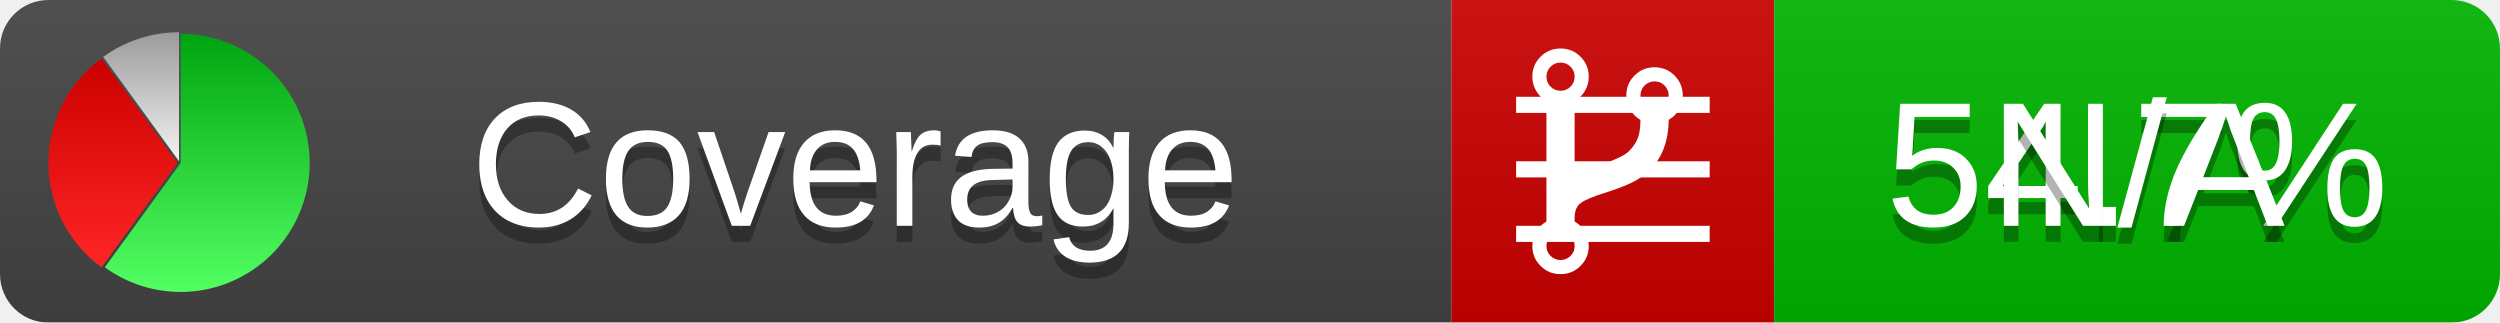
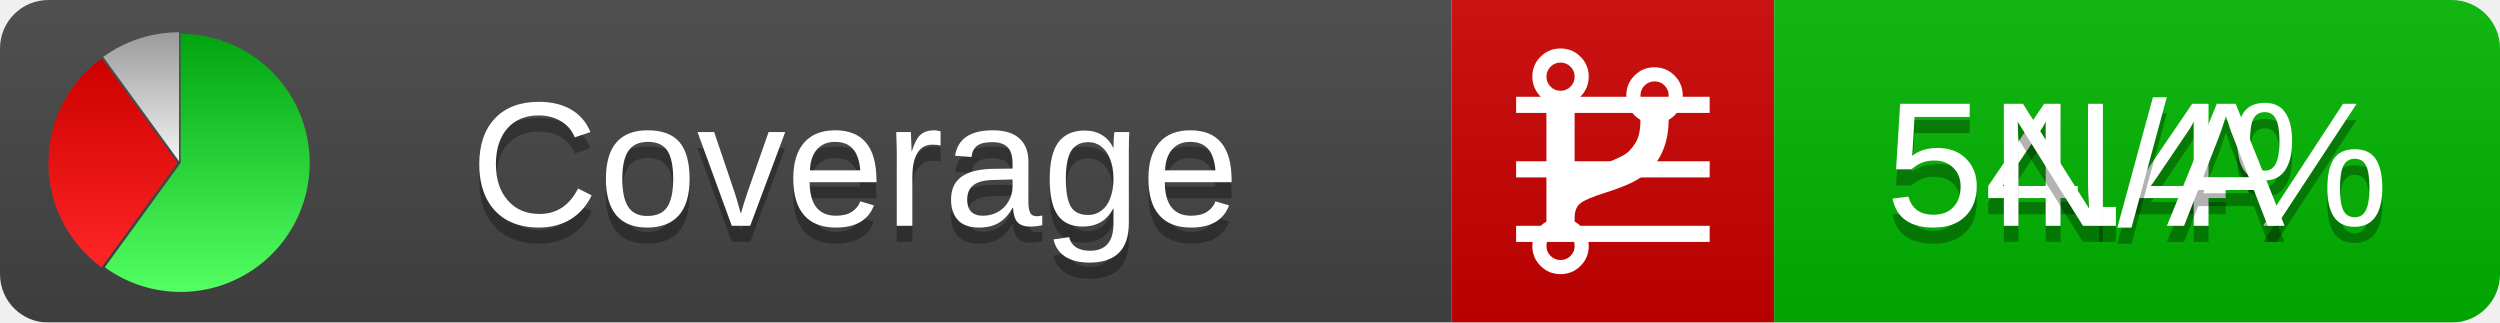
<svg xmlns="http://www.w3.org/2000/svg" xmlns:xlink="http://www.w3.org/1999/xlink" width="155" height="20">
  <style type="text/css">
          
            @keyframes fadeout {
              0 % { visibility: visible; opacity: 1; }
              40% { visibility: visible; opacity: 1; }
              50% { visibility: hidden; opacity: 0; }
              90% { visibility: hidden; opacity: 0; }
              100% { visibility: visible; opacity: 1; }
            }
            @keyframes fadein {
              0% { visibility: hidden; opacity: 0; }
              40% { visibility: hidden; opacity: 0; }
              50% { visibility: visible; opacity: 1; }
              90% { visibility: visible; opacity: 1; }
              100% { visibility: hidden; opacity: 0; }
            }
            .linecoverage {
                animation-duration: 10s;
                animation-name: fadeout;
                animation-iteration-count: infinite;
            }
            .branchcoverage {
                animation-duration: 10s;
                animation-name: fadein;
                animation-iteration-count: infinite;
            }
          
    </style>
  <defs>
    <linearGradient id="gradient" x2="0" y2="100%">
      <stop offset="0" stop-color="#bbb" stop-opacity=".1" />
      <stop offset="1" stop-opacity=".1" />
    </linearGradient>
    <linearGradient id="green" x2="0" y2="100%">
      <stop offset="0" stop-color="#00A410" />
      <stop offset="1" stop-color="#53FF63" />
    </linearGradient>
    <linearGradient id="red" x2="0" y2="100%">
      <stop offset="0" stop-color="#C00" />
      <stop offset="1" stop-color="#FF2525" />
    </linearGradient>
    <linearGradient id="gray" x2="0" y2="100%">
      <stop offset="0" stop-color="#9B9B9B" />
      <stop offset="1" stop-color="#F3F3F3" />
    </linearGradient>
    <mask id="mask">
      <rect width="155" height="20" rx="3" fill="#fff" />
    </mask>
    <g id="icon">
      <path style="fill:url(#green);" d="M205,202.5 l0,-200 a200,200 0 1,1 -117.558,361.803 z" />
      <path style="fill:url(#red);" d="M200,202.5 l-117.558,161.803 a200,200 0 0,1 0,-323.607 z" />
      <path style="fill:url(#gray);" d="M202.5,200 l-117.558,-161.803 a200,200 0 0,1 117.558,-38.196 z" />
    </g>
  </defs>
  <g mask="url(#mask)">
    <rect x="0" y="0" width="90" height="20" fill="#444" />
    <rect x="90" y="0" width="20" height="20" fill="#c00" />
    <rect x="110" y="0" width="45" height="20" fill="#00B600" />
    <rect x="0" y="0" width="155" height="20" fill="url(#gradient)" />
  </g>
  <g>
    <path class="linecoverage" stroke="#fff" d="M94 6.5 h12 M94 10.5 h12 M94 14.5 h12" />
    <path class="branchcoverage" fill="#fff" d="m 97.628,15.247 q 0,-0.364 -0.255,-0.619 -0.255,-0.255 -0.619,-0.255 -0.364,0 -0.619,0.255 -0.255,0.255 -0.255,0.619 0,0.364 0.255,0.619 0.255,0.255 0.619,0.255 0.364,0 0.619,-0.255 0.255,-0.255 0.255,-0.619 z m 0,-10.493 q 0,-0.364 -0.255,-0.619 -0.255,-0.255 -0.619,-0.255 -0.364,0 -0.619,0.255 -0.255,0.255 -0.255,0.619 0,0.364 0.255,0.619 0.255,0.255 0.619,0.255 0.364,0 0.619,-0.255 0.255,-0.255 0.255,-0.619 z m 5.83,1.166 q 0,-0.364 -0.255,-0.619 -0.255,-0.255 -0.619,-0.255 -0.364,0 -0.619,0.255 -0.255,0.255 -0.255,0.619 0,0.364 0.255,0.619 0.255,0.255 0.619,0.255 0.364,0 0.619,-0.255 0.255,-0.255 0.255,-0.619 z m 0.874,0 q 0,0.474 -0.237,0.879 -0.237,0.405 -0.638,0.633 -0.018,2.614 -2.059,3.771 -0.619,0.346 -1.849,0.738 -1.166,0.364 -1.544,0.647 -0.378,0.282 -0.378,0.911 l 0,0.237 q 0.401,0.228 0.638,0.633 0.237,0.405 0.237,0.879 0,0.729 -0.51,1.239 -0.51,0.51 -1.239,0.51 -0.729,0 -1.239,-0.51 -0.51,-0.51 -0.51,-1.239 0,-0.474 0.237,-0.879 0.237,-0.405 0.638,-0.633 l 0,-7.469 q -0.401,-0.228 -0.638,-0.633 -0.237,-0.405 -0.237,-0.879 0,-0.729 0.51,-1.239 0.51,-0.51 1.239,-0.51 0.729,0 1.239,0.51 0.51,0.51 0.51,1.239 0,0.474 -0.237,0.879 -0.237,0.405 -0.638,0.633 l 0,4.527 q 0.492,-0.237 1.403,-0.519 0.501,-0.155 0.797,-0.269 0.296,-0.114 0.642,-0.282 0.346,-0.169 0.537,-0.36 0.191,-0.191 0.369,-0.465 0.178,-0.273 0.255,-0.633 0.077,-0.36 0.077,-0.833 -0.401,-0.228 -0.638,-0.633 -0.237,-0.405 -0.237,-0.879 0,-0.729 0.51,-1.239 0.51,-0.51 1.239,-0.51 0.729,0 1.239,0.51 0.51,0.51 0.51,1.239 z" />
  </g>
  <g fill="#fff" text-anchor="middle" font-family="Verdana,Arial,Geneva,sans-serif" font-size="11">
    <a xlink:href="https://github.com/danielpalme/ReportGenerator" target="_top">
      <use xlink:href="#icon" transform="translate(3,2) scale(.04)" />
    </a>
    <text x="53" y="15" fill="#010101" fill-opacity=".3">Coverage</text>
    <text x="53" y="14" fill="#fff">Coverage</text>
-     <text class="linecoverage" x="132.5" y="15" fill="#010101" fill-opacity=".3">54.7%</text>
-     <text class="linecoverage" x="132.5" y="14">54.7%</text>
+     <text class="linecoverage" x="132.5" y="15" fill="#010101" fill-opacity=".3">54.4%</text>
+     <text class="linecoverage" x="132.5" y="14">54.4%</text>
    <text class="branchcoverage" x="132.5" y="15" fill="#010101" fill-opacity=".3">N/A</text>
    <text class="branchcoverage" x="132.5" y="14">N/A</text>
  </g>
  <g>
    <rect class="linecoverage" x="90" y="0" width="65" height="20" fill-opacity="0" />
    <rect class="branchcoverage" x="90" y="0" width="65" height="20" fill-opacity="0" />
  </g>
</svg>
